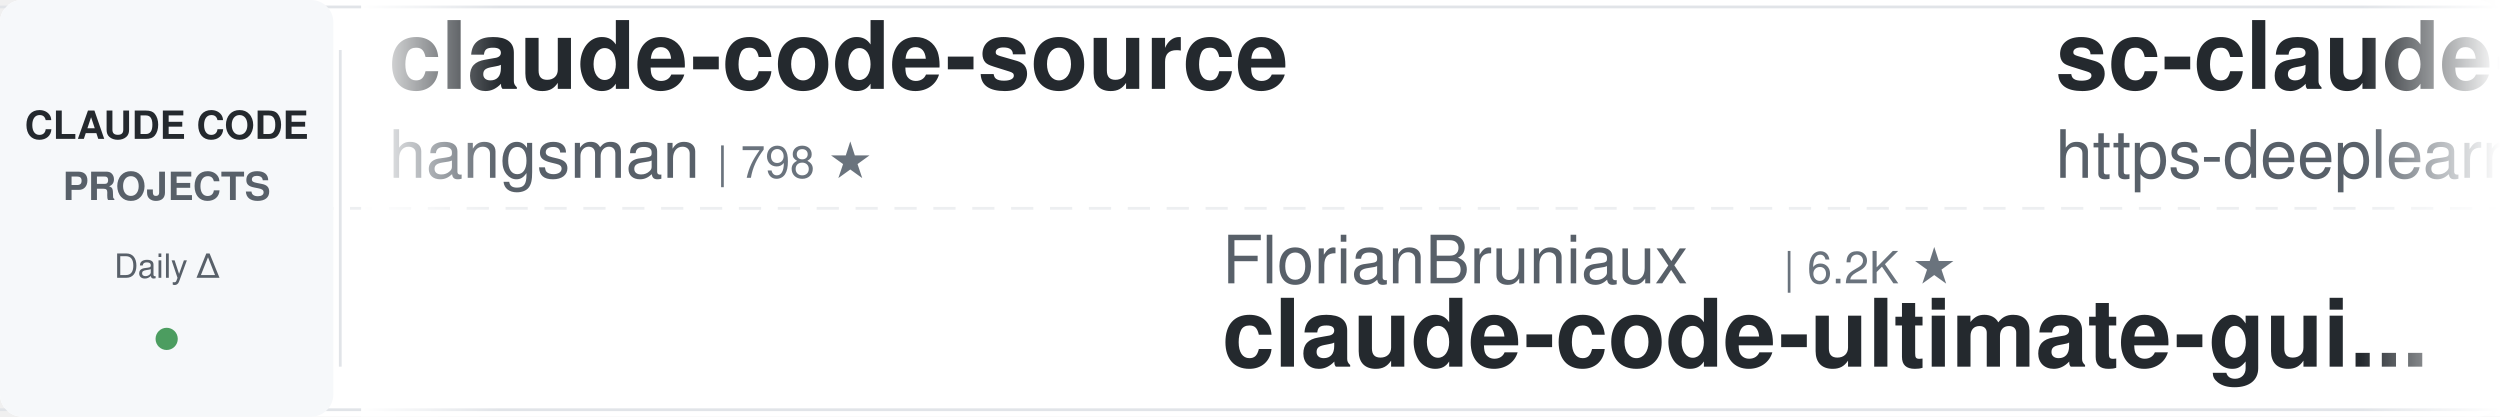
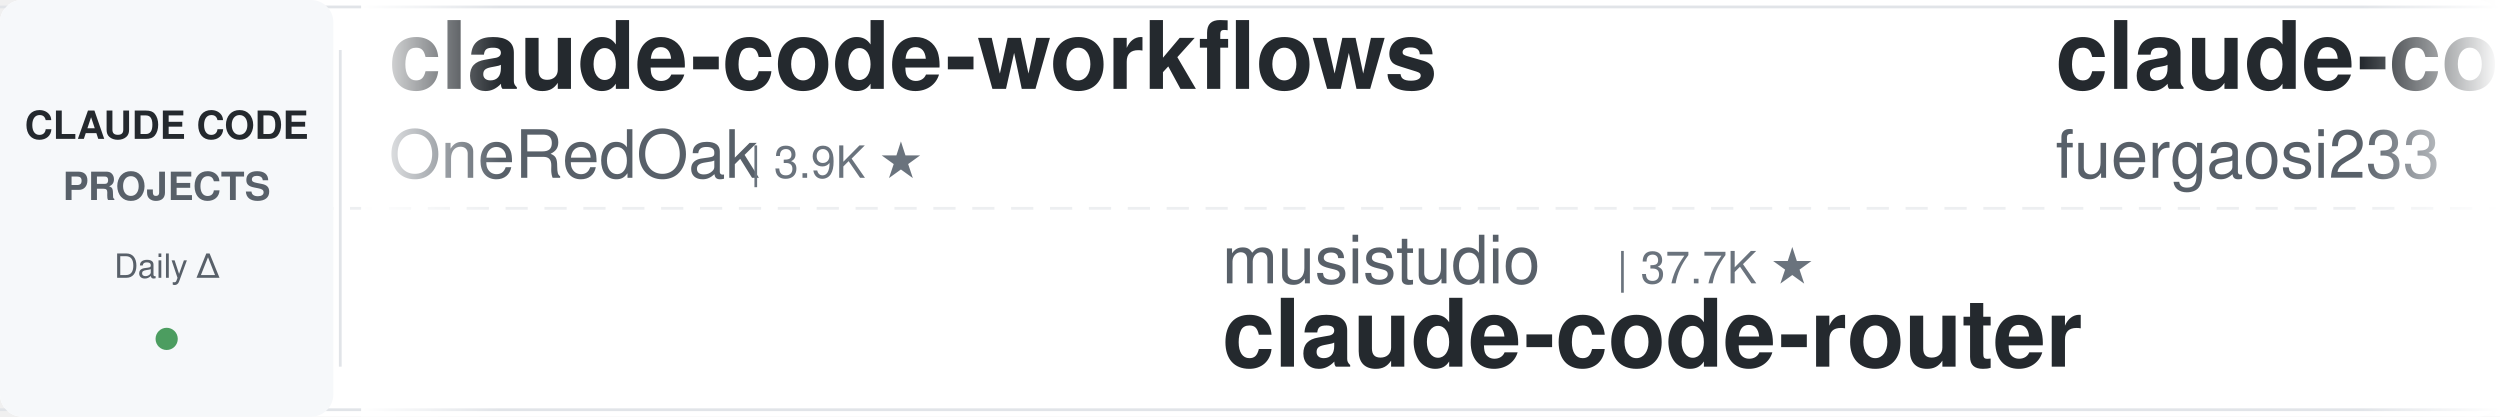
<svg xmlns="http://www.w3.org/2000/svg" width="900" height="150">
  <defs>
    <linearGradient id="leftFade" x1="0%" y1="0%" x2="100%" y2="0%">
      <stop offset="0%" style="stop-color:#ffffff;stop-opacity:1" />
      <stop offset="100%" style="stop-color:#ffffff;stop-opacity:0" />
    </linearGradient>
    <linearGradient id="rightFade" x1="0%" y1="0%" x2="100%" y2="0%">
      <stop offset="0%" style="stop-color:#ffffff;stop-opacity:0" />
      <stop offset="100%" style="stop-color:#ffffff;stop-opacity:1" />
    </linearGradient>
  </defs>
  <rect width="900" height="150" fill="#ffffff" rx="8" />
  <rect x="0" y="2" width="900" height="1" fill="#e1e4e8" />
  <rect x="0" y="147" width="900" height="1" fill="#e1e4e8" />
  <line x1="0" y1="75" x2="900" y2="75" stroke="#e1e4e8" stroke-width="1" stroke-dasharray="8 6" opacity="0.6" />
  <rect x="0" y="0" width="120" height="150" fill="#f6f8fa" rx="8" />
  <text x="60" y="50" font-family="-apple-system, BlinkMacSystemFont, 'Segoe UI', Helvetica, Arial, sans-serif" font-size="14" font-weight="600" fill="#24292e" text-anchor="middle">CLAUDE CODE</text>
  <text x="60" y="72" font-family="-apple-system, BlinkMacSystemFont, 'Segoe UI', Helvetica, Arial, sans-serif" font-size="14" font-weight="600" fill="#586069" text-anchor="middle">PROJECTS</text>
  <text x="60" y="100" font-family="-apple-system, BlinkMacSystemFont, 'Segoe UI', Helvetica, Arial, sans-serif" font-size="12" font-weight="500" fill="#586069" text-anchor="middle">Daily Δ</text>
  <circle cx="60" cy="122" r="4" fill="#22863a" opacity="0.8" />
  <rect x="122" y="18" width="1" height="114" fill="#e1e4e8" />
  <clipPath id="tickerClip">
    <rect x="130" y="0" width="770" height="150" />
  </clipPath>
  <g clip-path="url(#tickerClip)">
    <g id="tickerItems">
      <animateTransform attributeName="transform" attributeType="XML" type="translate" from="0 0" to="-3000 0" dur="54s" repeatCount="indefinite" />
      <g transform="translate(0, 0)">
-         <text x="140" y="32" font-family="-apple-system, BlinkMacSystemFont, 'Segoe UI', Helvetica, Arial, sans-serif" font-size="34" font-weight="600" fill="#24292e">claude-code-source</text>
-         <text x="140" y="64" font-family="-apple-system, BlinkMacSystemFont, 'Segoe UI', Helvetica, Arial, sans-serif" font-size="24" font-weight="400" fill="#586069">hangsman</text>
-         <text x="258" y="64" font-family="-apple-system, BlinkMacSystemFont, 'Segoe UI', Helvetica, Arial, sans-serif" font-size="16" font-weight="500" fill="#6a737d">| 798 ★</text>
+         <text x="140" y="32" font-family="-apple-system, BlinkMacSystemFont, 'Segoe UI', Helvetica, Arial, sans-serif" font-size="34" font-weight="600" fill="#24292e">claude-code-workflows</text>
+         <text x="140" y="64" font-family="-apple-system, BlinkMacSystemFont, 'Segoe UI', Helvetica, Arial, sans-serif" font-size="24" font-weight="400" fill="#586069">OneRedOak</text>
+         <text x="270" y="64" font-family="-apple-system, BlinkMacSystemFont, 'Segoe UI', Helvetica, Arial, sans-serif" font-size="16" font-weight="500" fill="#6a737d">| 3.9K ★</text>
      </g>
      <g transform="translate(300, 0)">
-         <text x="140" y="102" font-family="-apple-system, BlinkMacSystemFont, 'Segoe UI', Helvetica, Arial, sans-serif" font-size="24" font-weight="400" fill="#586069">FlorianBruniaux</text>
-         <text x="342" y="102" font-family="-apple-system, BlinkMacSystemFont, 'Segoe UI', Helvetica, Arial, sans-serif" font-size="16" font-weight="500" fill="#6a737d">| 6.2K ★</text>
-         <text x="140" y="132" font-family="-apple-system, BlinkMacSystemFont, 'Segoe UI', Helvetica, Arial, sans-serif" font-size="34" font-weight="600" fill="#24292e">claude-code-ultimate-gui...</text>
+         <text x="140" y="102" font-family="-apple-system, BlinkMacSystemFont, 'Segoe UI', Helvetica, Arial, sans-serif" font-size="24" font-weight="400" fill="#586069">musistudio</text>
+         <text x="282" y="102" font-family="-apple-system, BlinkMacSystemFont, 'Segoe UI', Helvetica, Arial, sans-serif" font-size="16" font-weight="500" fill="#6a737d">| 37.7K ★</text>
+         <text x="140" y="132" font-family="-apple-system, BlinkMacSystemFont, 'Segoe UI', Helvetica, Arial, sans-serif" font-size="34" font-weight="600" fill="#24292e">claude-code-router</text>
      </g>
      <g transform="translate(600, 0)">
-         <text x="140" y="32" font-family="-apple-system, BlinkMacSystemFont, 'Segoe UI', Helvetica, Arial, sans-serif" font-size="34" font-weight="600" fill="#24292e">sc-claude-code-files</text>
-         <text x="140" y="64" font-family="-apple-system, BlinkMacSystemFont, 'Segoe UI', Helvetica, Arial, sans-serif" font-size="24" font-weight="400" fill="#586069">https-deeplearning-ai</text>
-         <text x="414" y="64" font-family="-apple-system, BlinkMacSystemFont, 'Segoe UI', Helvetica, Arial, sans-serif" font-size="16" font-weight="500" fill="#6a737d">| 556 ★</text>
+         <text x="140" y="32" font-family="-apple-system, BlinkMacSystemFont, 'Segoe UI', Helvetica, Arial, sans-serif" font-size="34" font-weight="600" fill="#24292e">claude-code-proxy</text>
+         <text x="140" y="64" font-family="-apple-system, BlinkMacSystemFont, 'Segoe UI', Helvetica, Arial, sans-serif" font-size="24" font-weight="400" fill="#586069">fuergaosi233</text>
+         <text x="306" y="64" font-family="-apple-system, BlinkMacSystemFont, 'Segoe UI', Helvetica, Arial, sans-serif" font-size="16" font-weight="500" fill="#6a737d">| 2.8K ★</text>
      </g>
      <g transform="translate(900, 0)">
-         <text x="140" y="102" font-family="-apple-system, BlinkMacSystemFont, 'Segoe UI', Helvetica, Arial, sans-serif" font-size="24" font-weight="400" fill="#586069">ding113</text>
-         <text x="246" y="102" font-family="-apple-system, BlinkMacSystemFont, 'Segoe UI', Helvetica, Arial, sans-serif" font-size="16" font-weight="500" fill="#6a737d">| 3.4K ★</text>
-         <text x="140" y="132" font-family="-apple-system, BlinkMacSystemFont, 'Segoe UI', Helvetica, Arial, sans-serif" font-size="34" font-weight="600" fill="#24292e">claude-code-hub</text>
+         <text x="140" y="102" font-family="-apple-system, BlinkMacSystemFont, 'Segoe UI', Helvetica, Arial, sans-serif" font-size="24" font-weight="400" fill="#586069">multica-ai</text>
+         <text x="282" y="102" font-family="-apple-system, BlinkMacSystemFont, 'Segoe UI', Helvetica, Arial, sans-serif" font-size="16" font-weight="500" fill="#6a737d">| 220.4K ★</text>
+         <text x="140" y="132" font-family="-apple-system, BlinkMacSystemFont, 'Segoe UI', Helvetica, Arial, sans-serif" font-size="34" font-weight="600" fill="#24292e">andrej-karpathy-skills</text>
      </g>
      <g transform="translate(1200, 0)">
-         <text x="140" y="32" font-family="-apple-system, BlinkMacSystemFont, 'Segoe UI', Helvetica, Arial, sans-serif" font-size="34" font-weight="600" fill="#24292e">ralph-claude-code</text>
-         <text x="140" y="64" font-family="-apple-system, BlinkMacSystemFont, 'Segoe UI', Helvetica, Arial, sans-serif" font-size="24" font-weight="400" fill="#586069">frankbria</text>
-         <text x="270" y="64" font-family="-apple-system, BlinkMacSystemFont, 'Segoe UI', Helvetica, Arial, sans-serif" font-size="16" font-weight="500" fill="#6a737d">| 9.7K ★</text>
-       </g>
-       <g transform="translate(1500, 0)">
-         <text x="140" y="102" font-family="-apple-system, BlinkMacSystemFont, 'Segoe UI', Helvetica, Arial, sans-serif" font-size="24" font-weight="400" fill="#586069">ccplugins</text>
-         <text x="270" y="102" font-family="-apple-system, BlinkMacSystemFont, 'Segoe UI', Helvetica, Arial, sans-serif" font-size="16" font-weight="500" fill="#6a737d">| 974 ★</text>
-         <text x="140" y="132" font-family="-apple-system, BlinkMacSystemFont, 'Segoe UI', Helvetica, Arial, sans-serif" font-size="34" font-weight="600" fill="#24292e">awesome-claude-code-plug...</text>
-       </g>
-       <g transform="translate(1800, 0)">
-         <text x="140" y="32" font-family="-apple-system, BlinkMacSystemFont, 'Segoe UI', Helvetica, Arial, sans-serif" font-size="34" font-weight="600" fill="#24292e">claude-code-reverse</text>
-         <text x="140" y="64" font-family="-apple-system, BlinkMacSystemFont, 'Segoe UI', Helvetica, Arial, sans-serif" font-size="24" font-weight="400" fill="#586069">Yuyz0112</text>
-         <text x="258" y="64" font-family="-apple-system, BlinkMacSystemFont, 'Segoe UI', Helvetica, Arial, sans-serif" font-size="16" font-weight="500" fill="#6a737d">| 2.4K ★</text>
-       </g>
-       <g transform="translate(2100, 0)">
-         <text x="140" y="102" font-family="-apple-system, BlinkMacSystemFont, 'Segoe UI', Helvetica, Arial, sans-serif" font-size="24" font-weight="400" fill="#586069">Windy3f3f3f3f</text>
-         <text x="318" y="102" font-family="-apple-system, BlinkMacSystemFont, 'Segoe UI', Helvetica, Arial, sans-serif" font-size="16" font-weight="500" fill="#6a737d">| 2.8K ★</text>
-         <text x="140" y="132" font-family="-apple-system, BlinkMacSystemFont, 'Segoe UI', Helvetica, Arial, sans-serif" font-size="34" font-weight="600" fill="#24292e">claude-code-from-scratch</text>
-       </g>
-       <g transform="translate(2400, 0)">
        <text x="140" y="32" font-family="-apple-system, BlinkMacSystemFont, 'Segoe UI', Helvetica, Arial, sans-serif" font-size="34" font-weight="600" fill="#24292e">claude-code-spec-workflo...</text>
        <text x="140" y="64" font-family="-apple-system, BlinkMacSystemFont, 'Segoe UI', Helvetica, Arial, sans-serif" font-size="24" font-weight="400" fill="#586069">Pimzino</text>
        <text x="246" y="64" font-family="-apple-system, BlinkMacSystemFont, 'Segoe UI', Helvetica, Arial, sans-serif" font-size="16" font-weight="500" fill="#6a737d">| 3.9K ★</text>
      </g>
+       <g transform="translate(1500, 0)">
+         <text x="140" y="102" font-family="-apple-system, BlinkMacSystemFont, 'Segoe UI', Helvetica, Arial, sans-serif" font-size="24" font-weight="400" fill="#586069">anthropics</text>
+         <text x="282" y="102" font-family="-apple-system, BlinkMacSystemFont, 'Segoe UI', Helvetica, Arial, sans-serif" font-size="16" font-weight="500" fill="#6a737d">| 1.0K ★</text>
+         <text x="140" y="132" font-family="-apple-system, BlinkMacSystemFont, 'Segoe UI', Helvetica, Arial, sans-serif" font-size="34" font-weight="600" fill="#24292e">claude-code-base-action</text>
+       </g>
+       <g transform="translate(1800, 0)">
+         <text x="140" y="32" font-family="-apple-system, BlinkMacSystemFont, 'Segoe UI', Helvetica, Arial, sans-serif" font-size="34" font-weight="600" fill="#24292e">claude-code-tips</text>
+         <text x="140" y="64" font-family="-apple-system, BlinkMacSystemFont, 'Segoe UI', Helvetica, Arial, sans-serif" font-size="24" font-weight="400" fill="#586069">ykdojo</text>
+         <text x="234" y="64" font-family="-apple-system, BlinkMacSystemFont, 'Segoe UI', Helvetica, Arial, sans-serif" font-size="16" font-weight="500" fill="#6a737d">| 10.2K ★</text>
+       </g>
+       <g transform="translate(2100, 0)">
+         <text x="140" y="102" font-family="-apple-system, BlinkMacSystemFont, 'Segoe UI', Helvetica, Arial, sans-serif" font-size="24" font-weight="400" fill="#586069">Cranot</text>
+         <text x="234" y="102" font-family="-apple-system, BlinkMacSystemFont, 'Segoe UI', Helvetica, Arial, sans-serif" font-size="16" font-weight="500" fill="#6a737d">| 2.9K ★</text>
+         <text x="140" y="132" font-family="-apple-system, BlinkMacSystemFont, 'Segoe UI', Helvetica, Arial, sans-serif" font-size="34" font-weight="600" fill="#24292e">claude-code-guide</text>
+       </g>
+       <g transform="translate(2400, 0)">
+         <text x="140" y="32" font-family="-apple-system, BlinkMacSystemFont, 'Segoe UI', Helvetica, Arial, sans-serif" font-size="34" font-weight="600" fill="#24292e">awesome-claude-code-plug...</text>
+         <text x="140" y="64" font-family="-apple-system, BlinkMacSystemFont, 'Segoe UI', Helvetica, Arial, sans-serif" font-size="24" font-weight="400" fill="#586069">ccplugins</text>
+         <text x="270" y="64" font-family="-apple-system, BlinkMacSystemFont, 'Segoe UI', Helvetica, Arial, sans-serif" font-size="16" font-weight="500" fill="#6a737d">| 974 ★</text>
+       </g>
      <g transform="translate(2700, 0)">
-         <text x="140" y="102" font-family="-apple-system, BlinkMacSystemFont, 'Segoe UI', Helvetica, Arial, sans-serif" font-size="24" font-weight="400" fill="#586069">huangjia2019</text>
-         <text x="306" y="102" font-family="-apple-system, BlinkMacSystemFont, 'Segoe UI', Helvetica, Arial, sans-serif" font-size="16" font-weight="500" fill="#6a737d">| 1.1K ★</text>
-         <text x="140" y="132" font-family="-apple-system, BlinkMacSystemFont, 'Segoe UI', Helvetica, Arial, sans-serif" font-size="34" font-weight="600" fill="#24292e">claude-code-engineering</text>
+         <text x="140" y="102" font-family="-apple-system, BlinkMacSystemFont, 'Segoe UI', Helvetica, Arial, sans-serif" font-size="24" font-weight="400" fill="#586069">simonw</text>
+         <text x="234" y="102" font-family="-apple-system, BlinkMacSystemFont, 'Segoe UI', Helvetica, Arial, sans-serif" font-size="16" font-weight="500" fill="#6a737d">| 1.7K ★</text>
+         <text x="140" y="132" font-family="-apple-system, BlinkMacSystemFont, 'Segoe UI', Helvetica, Arial, sans-serif" font-size="34" font-weight="600" fill="#24292e">claude-code-transcripts</text>
      </g>
      <g transform="translate(3000, 0)">
-         <text x="140" y="32" font-family="-apple-system, BlinkMacSystemFont, 'Segoe UI', Helvetica, Arial, sans-serif" font-size="34" font-weight="600" fill="#24292e">claude-code-source</text>
-         <text x="140" y="64" font-family="-apple-system, BlinkMacSystemFont, 'Segoe UI', Helvetica, Arial, sans-serif" font-size="24" font-weight="400" fill="#586069">hangsman</text>
-         <text x="258" y="64" font-family="-apple-system, BlinkMacSystemFont, 'Segoe UI', Helvetica, Arial, sans-serif" font-size="16" font-weight="500" fill="#6a737d">| 798 ★</text>
+         <text x="140" y="32" font-family="-apple-system, BlinkMacSystemFont, 'Segoe UI', Helvetica, Arial, sans-serif" font-size="34" font-weight="600" fill="#24292e">claude-code-workflows</text>
+         <text x="140" y="64" font-family="-apple-system, BlinkMacSystemFont, 'Segoe UI', Helvetica, Arial, sans-serif" font-size="24" font-weight="400" fill="#586069">OneRedOak</text>
+         <text x="270" y="64" font-family="-apple-system, BlinkMacSystemFont, 'Segoe UI', Helvetica, Arial, sans-serif" font-size="16" font-weight="500" fill="#6a737d">| 3.9K ★</text>
      </g>
      <g transform="translate(3300, 0)">
-         <text x="140" y="102" font-family="-apple-system, BlinkMacSystemFont, 'Segoe UI', Helvetica, Arial, sans-serif" font-size="24" font-weight="400" fill="#586069">FlorianBruniaux</text>
-         <text x="342" y="102" font-family="-apple-system, BlinkMacSystemFont, 'Segoe UI', Helvetica, Arial, sans-serif" font-size="16" font-weight="500" fill="#6a737d">| 6.2K ★</text>
-         <text x="140" y="132" font-family="-apple-system, BlinkMacSystemFont, 'Segoe UI', Helvetica, Arial, sans-serif" font-size="34" font-weight="600" fill="#24292e">claude-code-ultimate-gui...</text>
+         <text x="140" y="102" font-family="-apple-system, BlinkMacSystemFont, 'Segoe UI', Helvetica, Arial, sans-serif" font-size="24" font-weight="400" fill="#586069">musistudio</text>
+         <text x="282" y="102" font-family="-apple-system, BlinkMacSystemFont, 'Segoe UI', Helvetica, Arial, sans-serif" font-size="16" font-weight="500" fill="#6a737d">| 37.7K ★</text>
+         <text x="140" y="132" font-family="-apple-system, BlinkMacSystemFont, 'Segoe UI', Helvetica, Arial, sans-serif" font-size="34" font-weight="600" fill="#24292e">claude-code-router</text>
      </g>
      <g transform="translate(3600, 0)">
-         <text x="140" y="32" font-family="-apple-system, BlinkMacSystemFont, 'Segoe UI', Helvetica, Arial, sans-serif" font-size="34" font-weight="600" fill="#24292e">sc-claude-code-files</text>
-         <text x="140" y="64" font-family="-apple-system, BlinkMacSystemFont, 'Segoe UI', Helvetica, Arial, sans-serif" font-size="24" font-weight="400" fill="#586069">https-deeplearning-ai</text>
-         <text x="414" y="64" font-family="-apple-system, BlinkMacSystemFont, 'Segoe UI', Helvetica, Arial, sans-serif" font-size="16" font-weight="500" fill="#6a737d">| 556 ★</text>
+         <text x="140" y="32" font-family="-apple-system, BlinkMacSystemFont, 'Segoe UI', Helvetica, Arial, sans-serif" font-size="34" font-weight="600" fill="#24292e">claude-code-proxy</text>
+         <text x="140" y="64" font-family="-apple-system, BlinkMacSystemFont, 'Segoe UI', Helvetica, Arial, sans-serif" font-size="24" font-weight="400" fill="#586069">fuergaosi233</text>
+         <text x="306" y="64" font-family="-apple-system, BlinkMacSystemFont, 'Segoe UI', Helvetica, Arial, sans-serif" font-size="16" font-weight="500" fill="#6a737d">| 2.8K ★</text>
      </g>
      <g transform="translate(3900, 0)">
-         <text x="140" y="102" font-family="-apple-system, BlinkMacSystemFont, 'Segoe UI', Helvetica, Arial, sans-serif" font-size="24" font-weight="400" fill="#586069">ding113</text>
-         <text x="246" y="102" font-family="-apple-system, BlinkMacSystemFont, 'Segoe UI', Helvetica, Arial, sans-serif" font-size="16" font-weight="500" fill="#6a737d">| 3.4K ★</text>
-         <text x="140" y="132" font-family="-apple-system, BlinkMacSystemFont, 'Segoe UI', Helvetica, Arial, sans-serif" font-size="34" font-weight="600" fill="#24292e">claude-code-hub</text>
+         <text x="140" y="102" font-family="-apple-system, BlinkMacSystemFont, 'Segoe UI', Helvetica, Arial, sans-serif" font-size="24" font-weight="400" fill="#586069">multica-ai</text>
+         <text x="282" y="102" font-family="-apple-system, BlinkMacSystemFont, 'Segoe UI', Helvetica, Arial, sans-serif" font-size="16" font-weight="500" fill="#6a737d">| 220.4K ★</text>
+         <text x="140" y="132" font-family="-apple-system, BlinkMacSystemFont, 'Segoe UI', Helvetica, Arial, sans-serif" font-size="34" font-weight="600" fill="#24292e">andrej-karpathy-skills</text>
      </g>
    </g>
  </g>
  <rect x="130" y="0" width="50" height="150" fill="url(#leftFade)" />
  <rect x="850" y="0" width="50" height="150" fill="url(#rightFade)" />
</svg>
